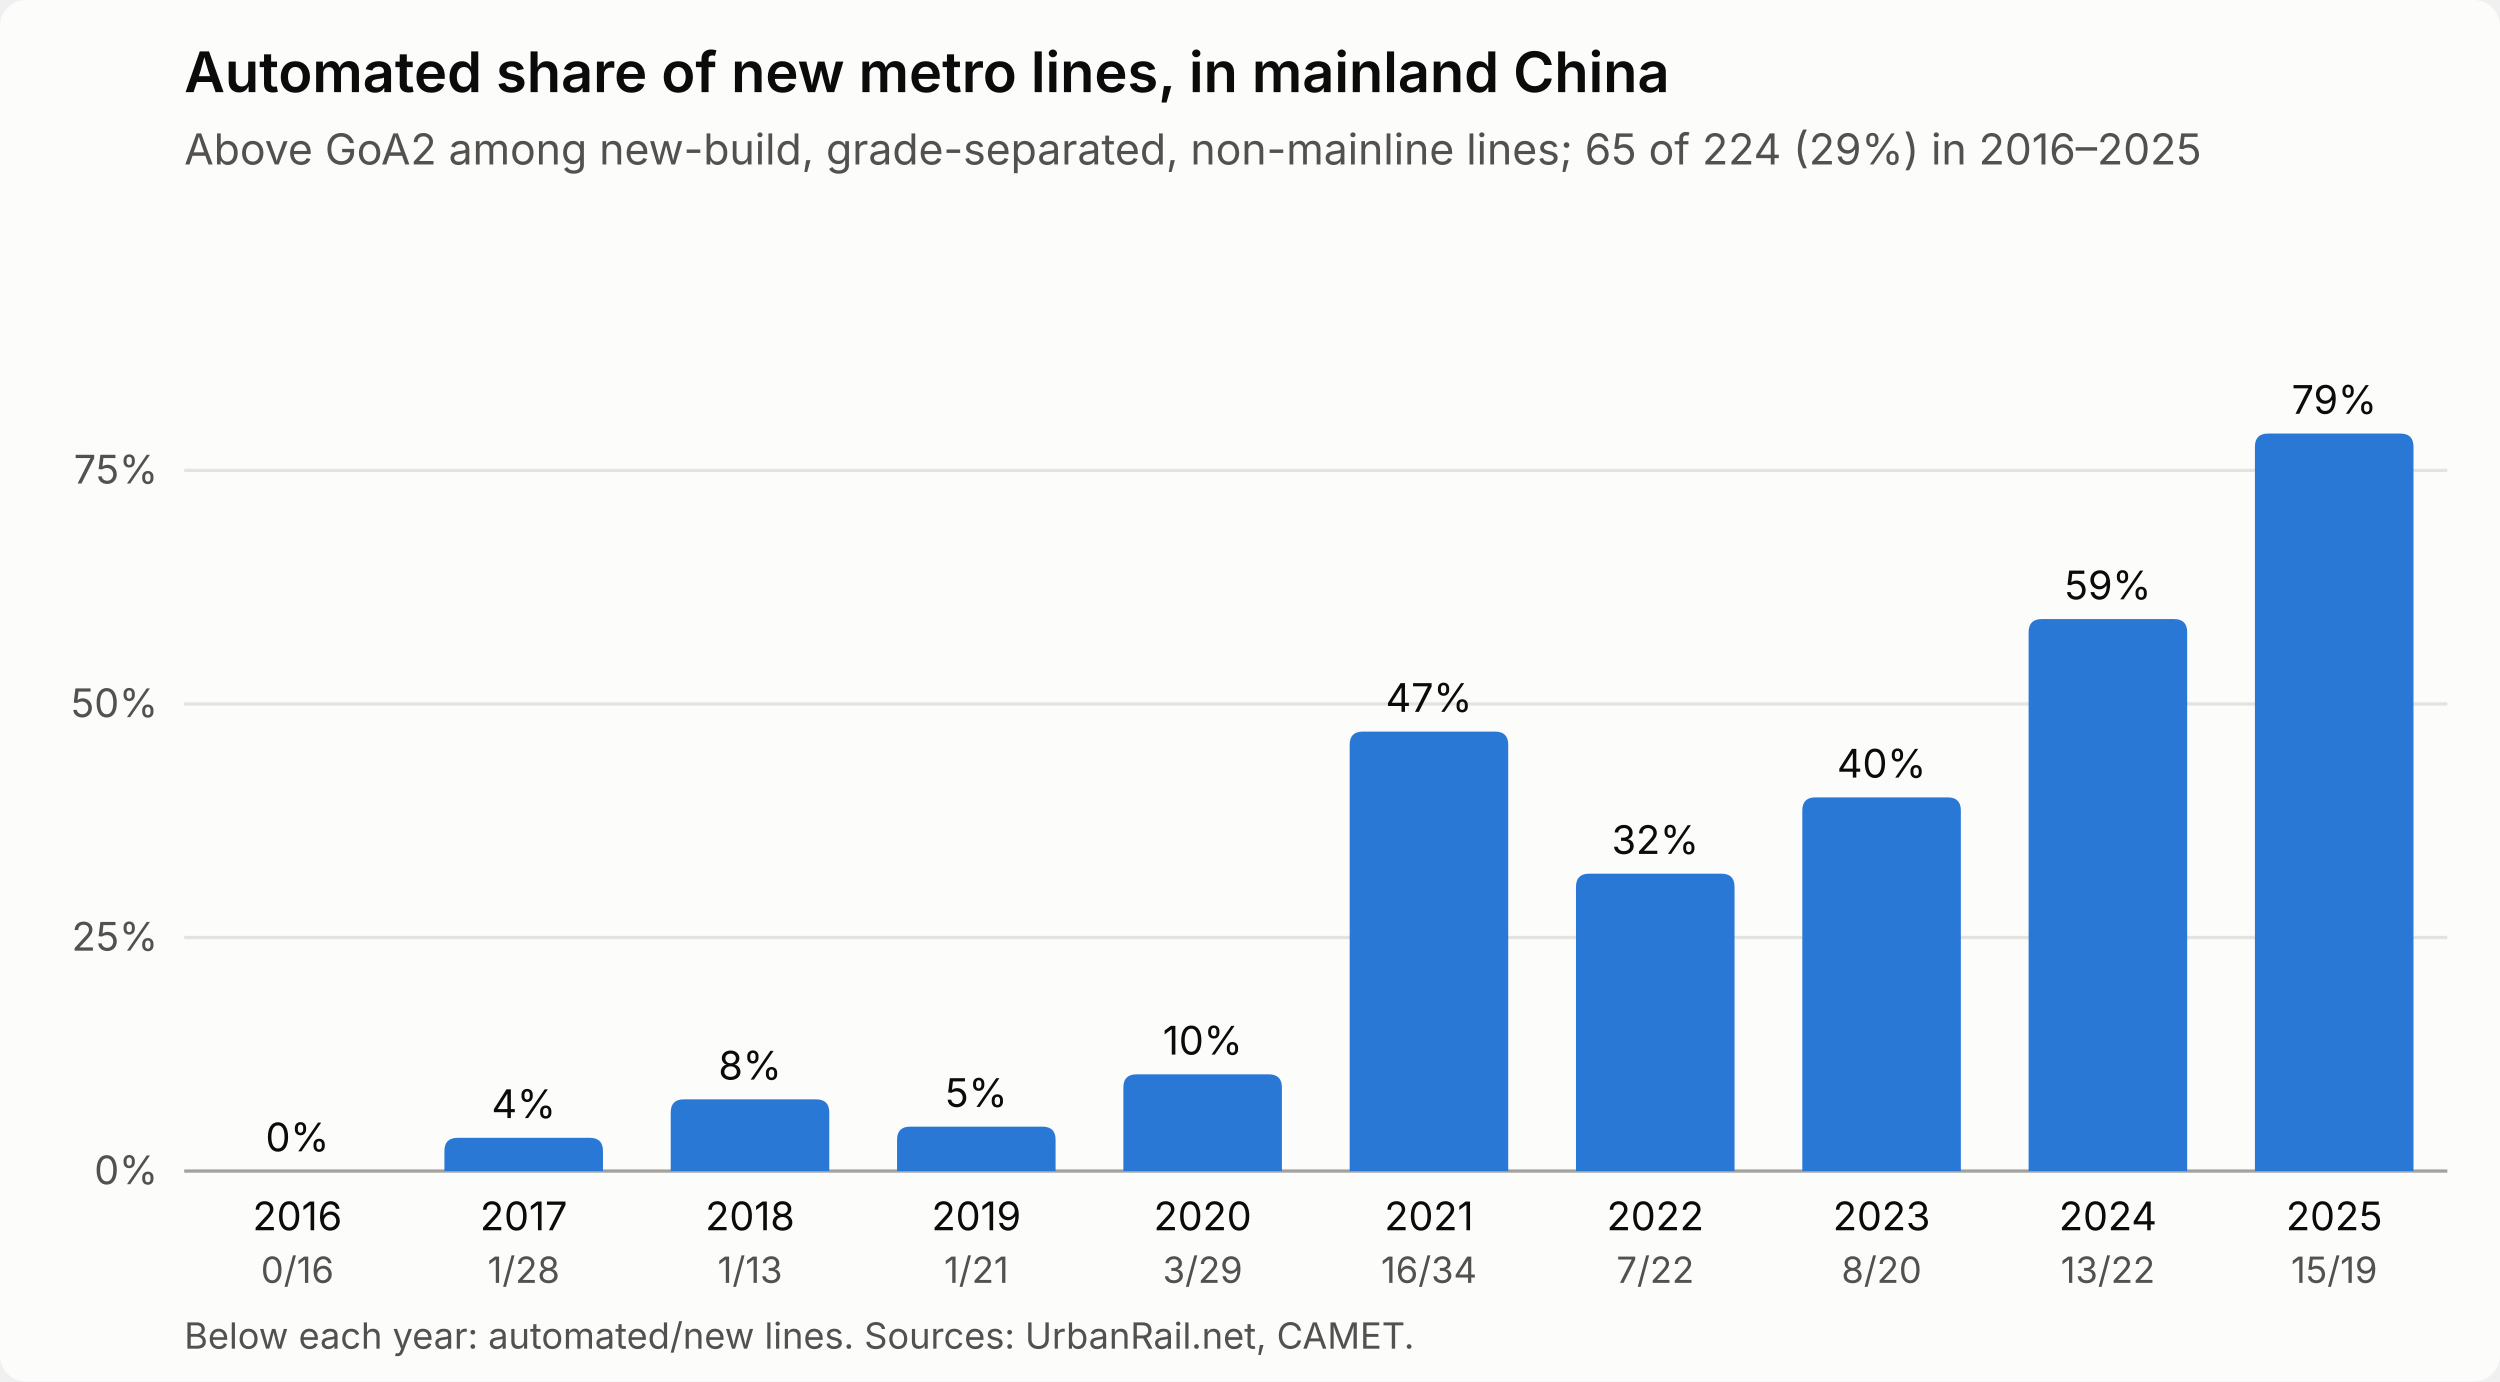
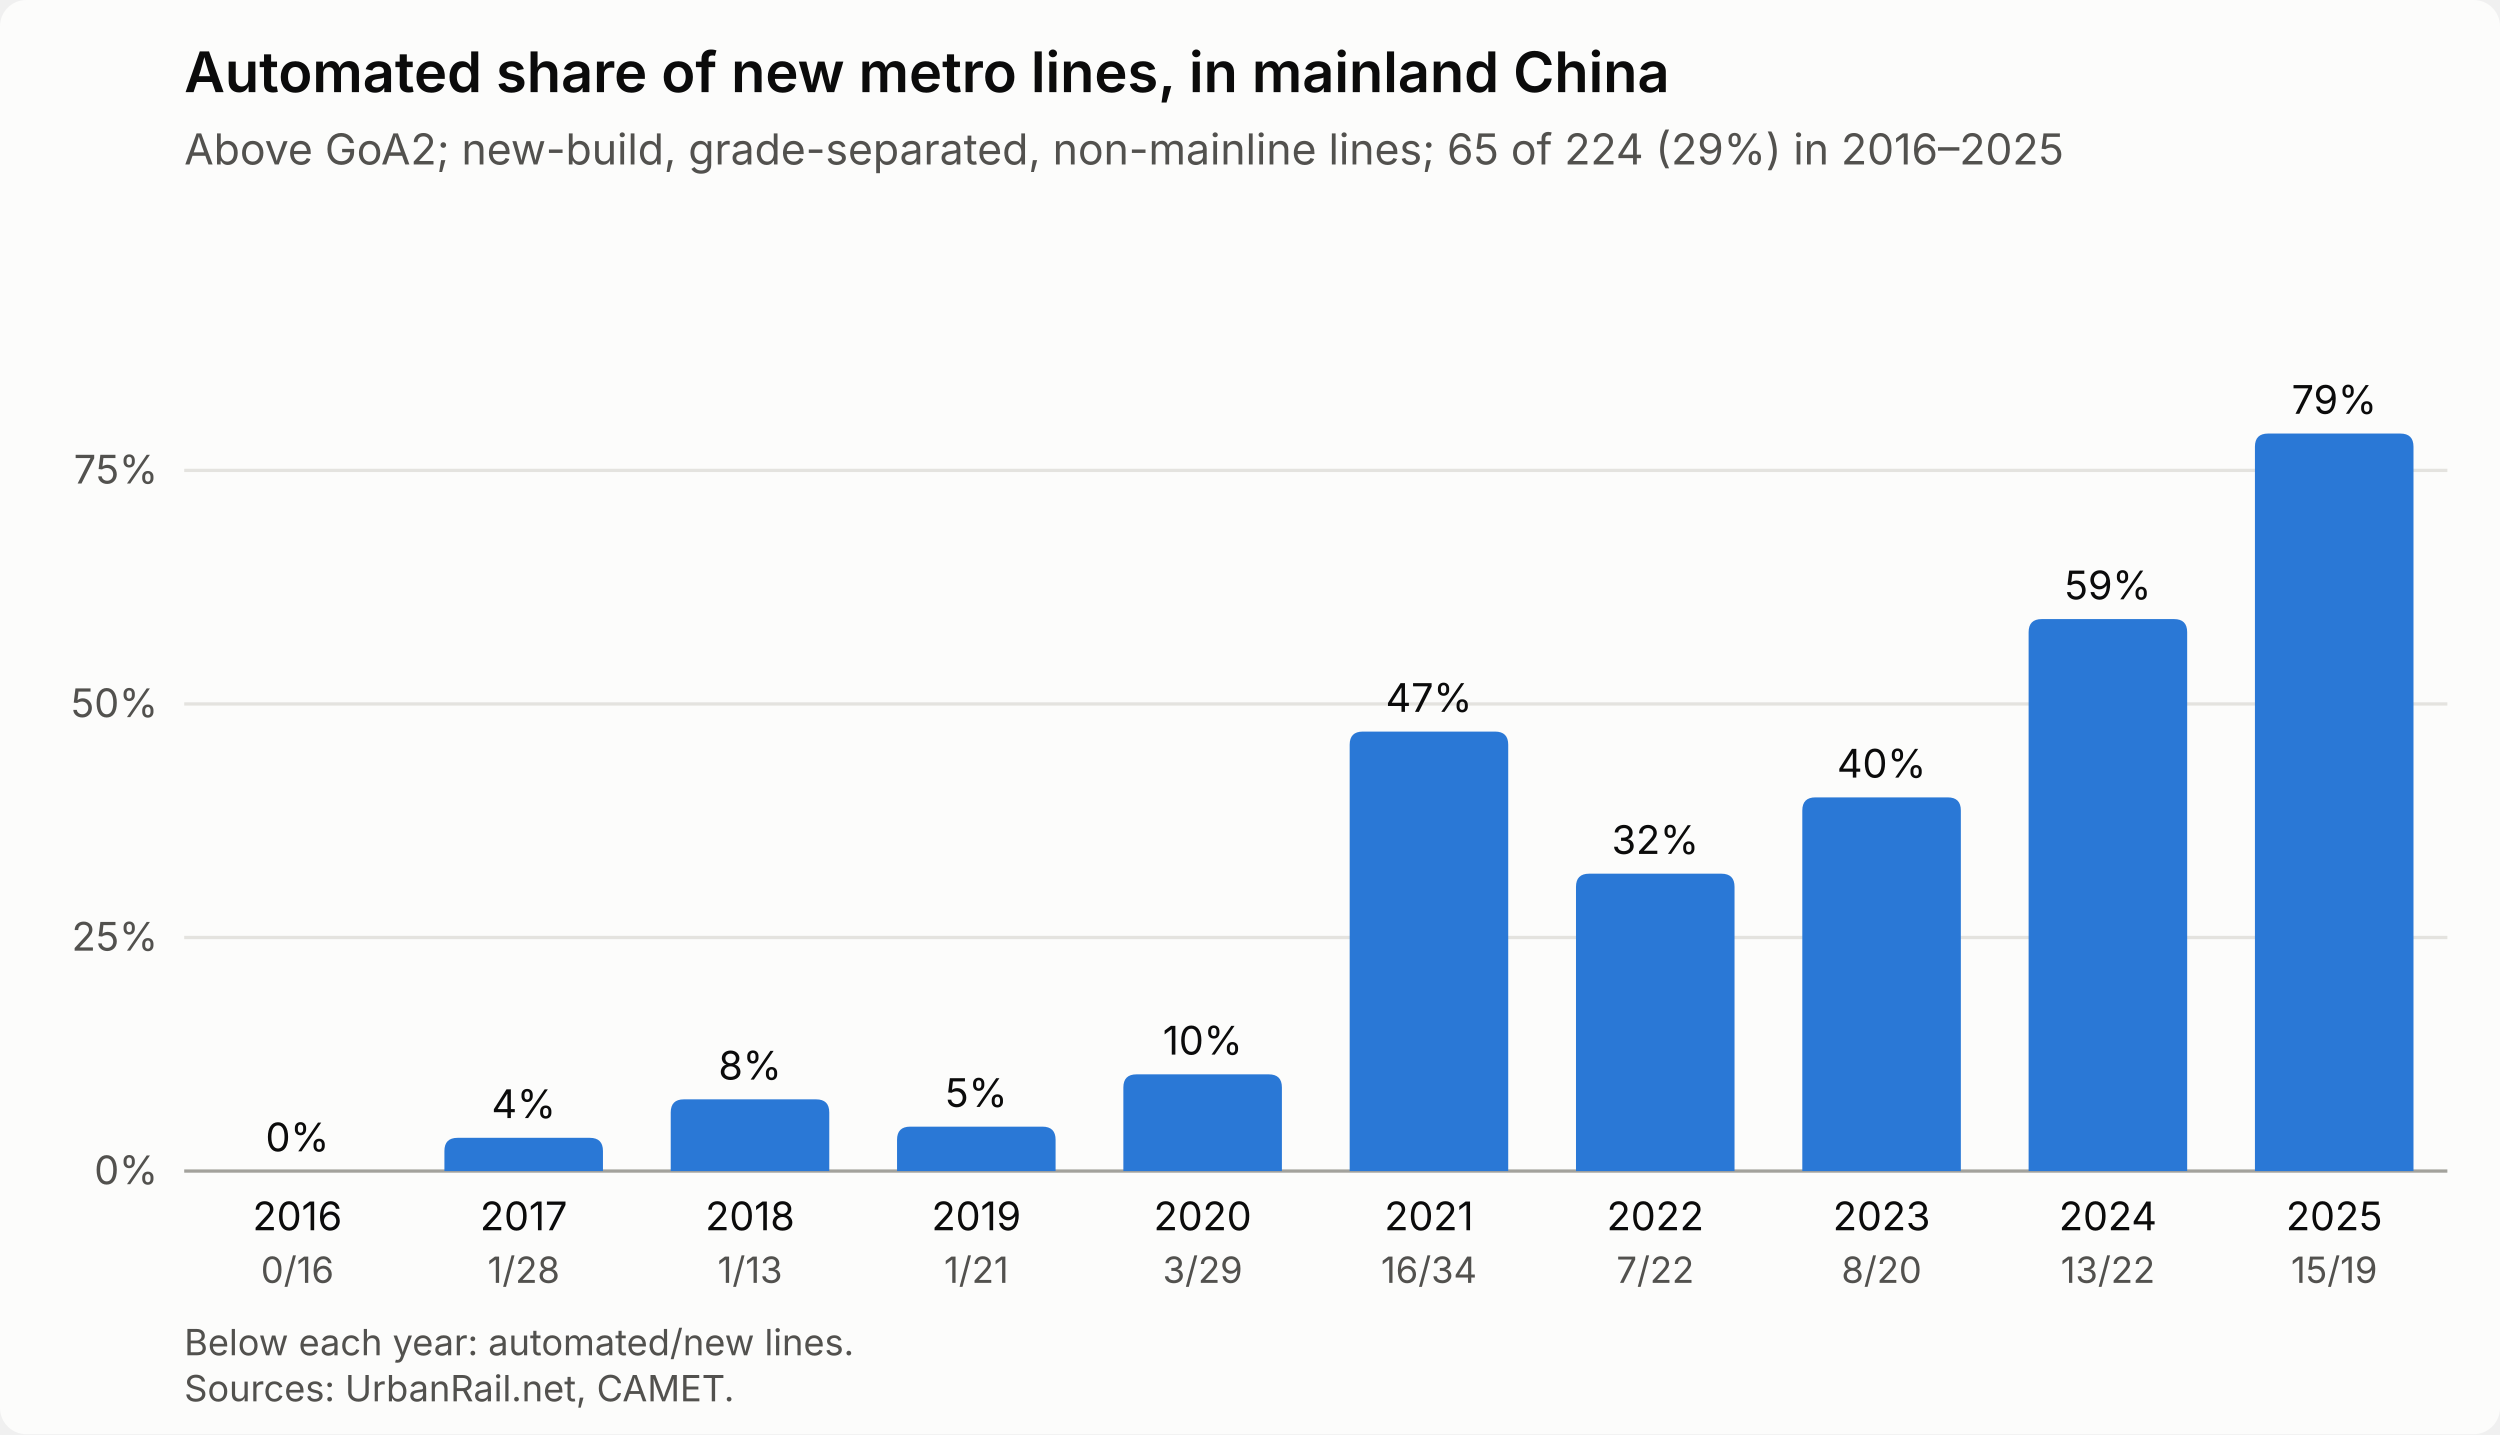
- <svg xmlns="http://www.w3.org/2000/svg" viewBox="0 0 760 420" width="760" height="420" role="img" aria-labelledby="t d" font-family="system-ui, -apple-system, Segoe UI, sans-serif">
+ <svg xmlns="http://www.w3.org/2000/svg" viewBox="0 0 760 436" width="760" height="436" role="img" aria-labelledby="t d" font-family="system-ui, -apple-system, Segoe UI, sans-serif">
  <style>
.bg{fill:#fcfcfb}.bar{fill:#2a78d6}.bar.partial{fill-opacity:.55}
.grid{stroke:#e4e3df;stroke-width:1}.axis{stroke:#a3a29c;stroke-width:1}
.t1{fill:#0b0b0b}.t2{fill:#52514e}
@media (prefers-color-scheme: dark){
.bg{fill:#1a1a19}.bar{fill:#3987e5}.grid{stroke:#2e2e2c}.axis{stroke:#5d5c57}
.t1{fill:#ffffff}.t2{fill:#c3c2b7}}
</style>
-   <rect class="bg" width="760" height="420" rx="8" />
+   <rect class="bg" width="760" height="436" rx="8" />
  <text class="t1" x="56" y="28" font-size="17" font-weight="600">Automated share of new metro lines, in mainland China</text>
-   <text class="t2" x="56" y="50" font-size="13">Above GoA2 among new-build, grade-separated, non-mainline lines; 65 of 224 (29%) in 2016–2025</text>
+   <text class="t2" x="56" y="50" font-size="13">Above GoA2; new-build, grade-separated, non-mainline lines; 65 of 224 (29%) in 2016–2025</text>
  <line class="axis" x1="56" x2="744" y1="356.0" y2="356.0" />
  <text class="t2" x="48" y="360.0" font-size="12" text-anchor="end">0%</text>
  <line class="grid" x1="56" x2="744" y1="285.0" y2="285.0" />
  <text class="t2" x="48" y="289.0" font-size="12" text-anchor="end">25%</text>
  <line class="grid" x1="56" x2="744" y1="214.0" y2="214.0" />
  <text class="t2" x="48" y="218.0" font-size="12" text-anchor="end">50%</text>
  <line class="grid" x1="56" x2="744" y1="143.0" y2="143.0" />
  <text class="t2" x="48" y="147.0" font-size="12" text-anchor="end">75%</text>
  <g>
    <rect x="56.0" y="72" width="68.8" height="284" fill="transparent" />
    <path class="bar" d="M66.3,356.0 V356.0 Q66.3,356.0 66.3,356.0 H114.5 Q114.5,356.0 114.5,356.0 V356.0 Z" />
    <text class="t1" x="90.4" y="350.0" font-size="12" text-anchor="middle">0%</text>
  </g>
  <text class="t1" x="90.4" y="374.0" font-size="12" text-anchor="middle">2016</text>
  <text class="t2" x="90.4" y="390.0" font-size="11" text-anchor="middle">0/16</text>
  <g>
    <rect x="124.8" y="72" width="68.8" height="284" fill="transparent" />
    <path class="bar" d="M135.1,356.0 V349.9 Q135.1,345.9 139.1,345.9 H179.3 Q183.3,345.9 183.3,349.9 V356.0 Z" />
    <text class="t1" x="159.2" y="339.9" font-size="12" text-anchor="middle">4%</text>
  </g>
  <text class="t1" x="159.2" y="374.0" font-size="12" text-anchor="middle">2017</text>
  <text class="t2" x="159.2" y="390.0" font-size="11" text-anchor="middle">1/28</text>
  <g>
    <rect x="193.6" y="72" width="68.8" height="284" fill="transparent" />
    <path class="bar" d="M203.9,356.0 V338.2 Q203.9,334.2 207.9,334.2 H248.1 Q252.1,334.2 252.1,338.2 V356.0 Z" />
    <text class="t1" x="228.0" y="328.2" font-size="12" text-anchor="middle">8%</text>
  </g>
  <text class="t1" x="228.0" y="374.0" font-size="12" text-anchor="middle">2018</text>
  <text class="t2" x="228.0" y="390.0" font-size="11" text-anchor="middle">1/13</text>
  <g>
    <rect x="262.4" y="72" width="68.8" height="284" fill="transparent" />
    <path class="bar" d="M272.7,356.0 V346.5 Q272.7,342.5 276.7,342.5 H316.9 Q320.9,342.5 320.9,346.5 V356.0 Z" />
    <text class="t1" x="296.8" y="336.5" font-size="12" text-anchor="middle">5%</text>
  </g>
  <text class="t1" x="296.8" y="374.0" font-size="12" text-anchor="middle">2019</text>
  <text class="t2" x="296.8" y="390.0" font-size="11" text-anchor="middle">1/21</text>
  <g>
    <rect x="331.2" y="72" width="68.8" height="284" fill="transparent" />
    <path class="bar" d="M341.5,356.0 V330.6 Q341.5,326.6 345.5,326.6 H385.7 Q389.7,326.6 389.7,330.6 V356.0 Z" />
    <text class="t1" x="365.6" y="320.6" font-size="12" text-anchor="middle">10%</text>
  </g>
  <text class="t1" x="365.6" y="374.0" font-size="12" text-anchor="middle">2020</text>
  <text class="t2" x="365.6" y="390.0" font-size="11" text-anchor="middle">3/29</text>
  <g>
    <rect x="400.0" y="72" width="68.8" height="284" fill="transparent" />
    <path class="bar" d="M410.3,356.0 V226.4 Q410.3,222.4 414.3,222.4 H454.5 Q458.5,222.4 458.5,226.4 V356.0 Z" />
    <text class="t1" x="434.4" y="216.4" font-size="12" text-anchor="middle">47%</text>
  </g>
  <text class="t1" x="434.4" y="374.0" font-size="12" text-anchor="middle">2021</text>
  <text class="t2" x="434.4" y="390.0" font-size="11" text-anchor="middle">16/34</text>
  <g>
    <rect x="468.8" y="72" width="68.8" height="284" fill="transparent" />
    <path class="bar" d="M479.1,356.0 V269.6 Q479.1,265.6 483.1,265.6 H523.3 Q527.3,265.6 527.3,269.6 V356.0 Z" />
    <text class="t1" x="503.2" y="259.6" font-size="12" text-anchor="middle">32%</text>
  </g>
  <text class="t1" x="503.2" y="374.0" font-size="12" text-anchor="middle">2022</text>
  <text class="t2" x="503.2" y="390.0" font-size="11" text-anchor="middle">7/22</text>
  <g>
    <rect x="537.6" y="72" width="68.8" height="284" fill="transparent" />
    <path class="bar" d="M547.9,356.0 V246.4 Q547.9,242.4 551.9,242.4 H592.1 Q596.1,242.4 596.1,246.4 V356.0 Z" />
    <text class="t1" x="572.0" y="236.4" font-size="12" text-anchor="middle">40%</text>
  </g>
  <text class="t1" x="572.0" y="374.0" font-size="12" text-anchor="middle">2023</text>
  <text class="t2" x="572.0" y="390.0" font-size="11" text-anchor="middle">8/20</text>
  <g>
    <rect x="606.4" y="72" width="68.8" height="284" fill="transparent" />
    <path class="bar" d="M616.7,356.0 V192.2 Q616.7,188.2 620.7,188.2 H660.9 Q664.9,188.2 664.9,192.2 V356.0 Z" />
    <text class="t1" x="640.8" y="182.2" font-size="12" text-anchor="middle">59%</text>
  </g>
  <text class="t1" x="640.8" y="374.0" font-size="12" text-anchor="middle">2024</text>
  <text class="t2" x="640.8" y="390.0" font-size="11" text-anchor="middle">13/22</text>
  <g>
    <rect x="675.2" y="72" width="68.8" height="284" fill="transparent" />
    <path class="bar" d="M685.5,356.0 V135.8 Q685.5,131.8 689.5,131.8 H729.7 Q733.7,131.8 733.7,135.8 V356.0 Z" />
    <text class="t1" x="709.6" y="125.8" font-size="12" text-anchor="middle">79%</text>
  </g>
  <text class="t1" x="709.6" y="374.0" font-size="12" text-anchor="middle">2025</text>
  <text class="t2" x="709.6" y="390.0" font-size="11" text-anchor="middle">15/19</text>
-   <text class="t2" x="56" y="410" font-size="11">Below each year: automated/new lines. Sources: UrbanRail.net, CAMET.</text>
+   <text class="t2" x="56" y="412" font-size="11">Below each year: automated/new lines.</text>
+   <text class="t2" x="56" y="426" font-size="11">Sources: UrbanRail.net, CAMET.</text>
</svg>
